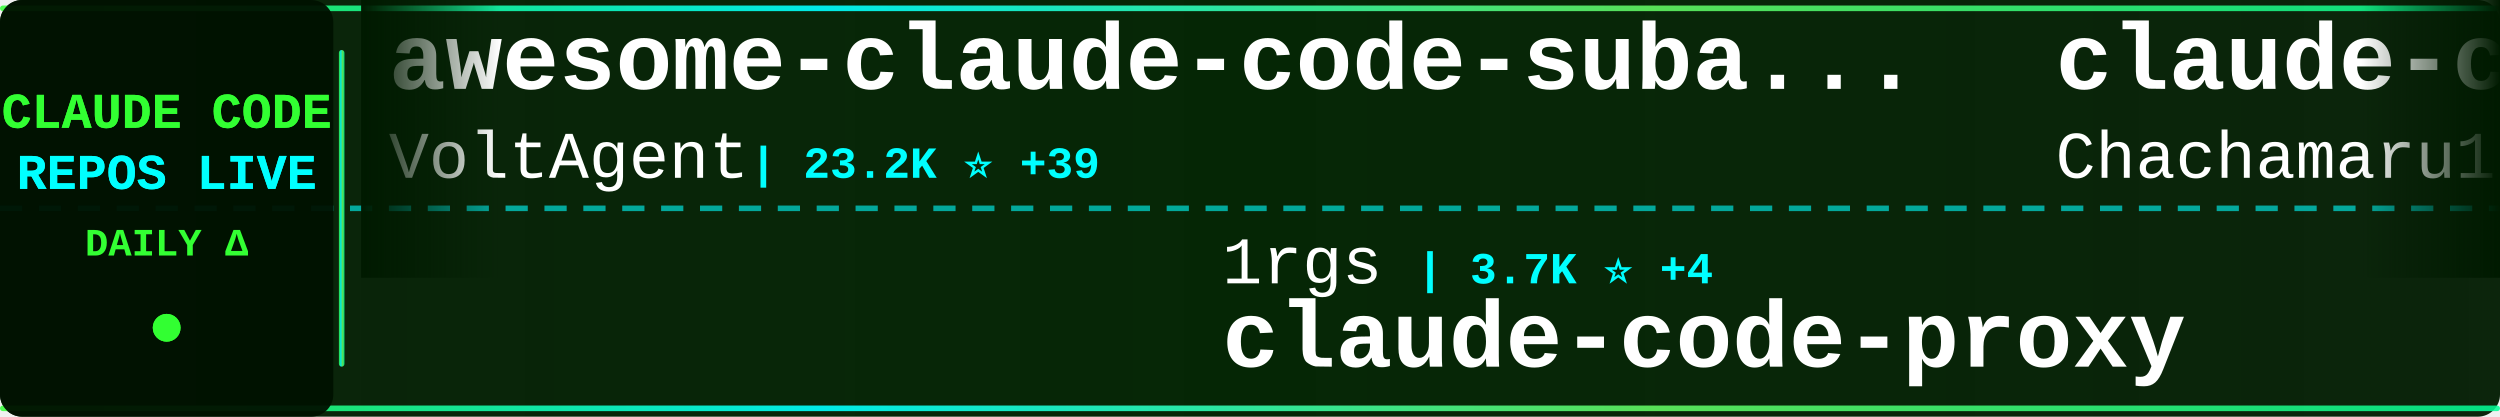
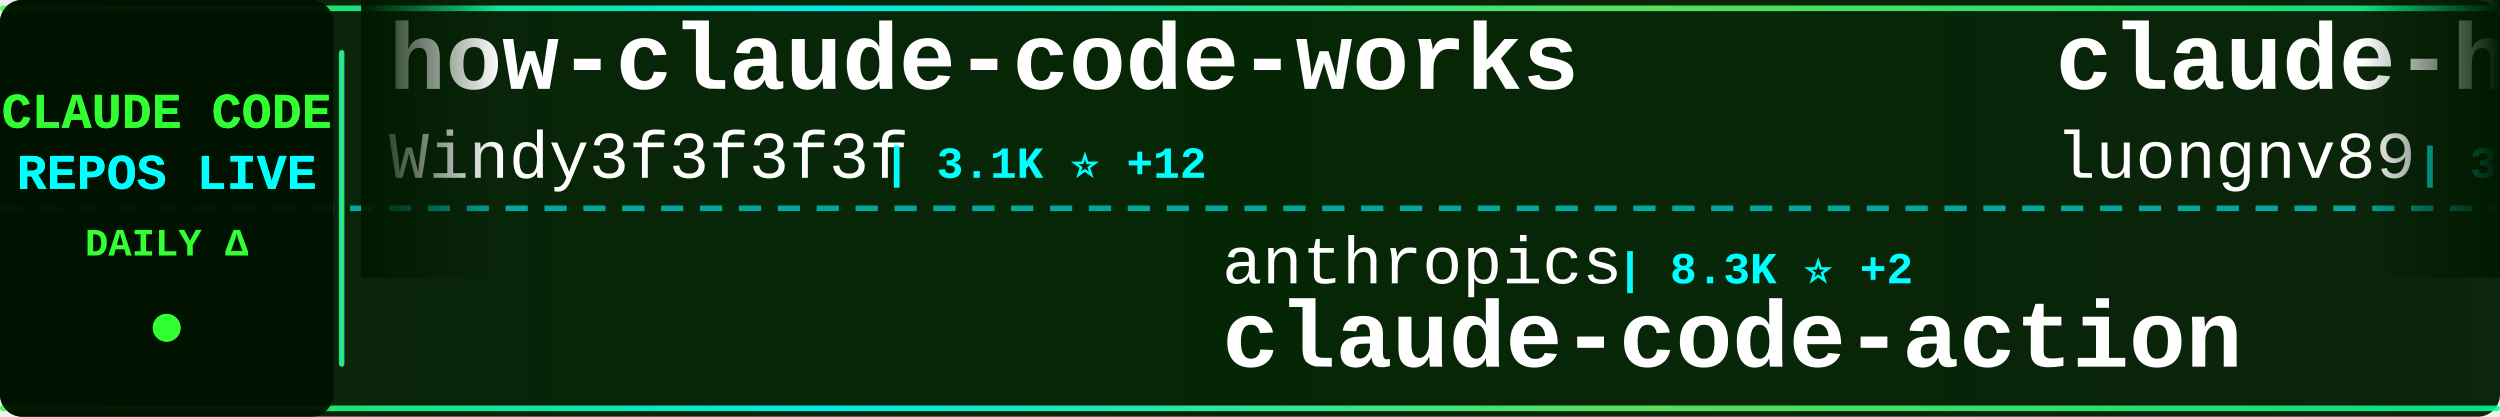
<svg xmlns="http://www.w3.org/2000/svg" width="900" height="150">
  <defs>
    <linearGradient id="tickerBg" x1="0%" y1="0%" x2="100%" y2="0%">
      <stop offset="0%" style="stop-color:#001a00;stop-opacity:0.95" />
      <stop offset="50%" style="stop-color:#002200;stop-opacity:0.98" />
      <stop offset="100%" style="stop-color:#001a00;stop-opacity:0.95" />
    </linearGradient>
    <linearGradient id="borderGrad" x1="0%" y1="0%" x2="100%" y2="0%">
      <stop offset="0%" style="stop-color:#33ff33;stop-opacity:0.85">
        <animate attributeName="stop-opacity" values="0.85;1;0.85" dur="2s" repeatCount="indefinite" />
      </stop>
      <stop offset="33%" style="stop-color:#00ffff;stop-opacity:0.9">
        <animate attributeName="stop-opacity" values="0.9;1;0.9" dur="2.2s" repeatCount="indefinite" />
      </stop>
      <stop offset="66%" style="stop-color:#66ff66;stop-opacity:0.85">
        <animate attributeName="stop-opacity" values="0.85;1;0.85" dur="1.8s" repeatCount="indefinite" />
      </stop>
      <stop offset="100%" style="stop-color:#00ff99;stop-opacity:0.85">
        <animate attributeName="stop-opacity" values="0.85;1;0.85" dur="2s" repeatCount="indefinite" />
      </stop>
    </linearGradient>
    <filter id="textGlow">
      <feGaussianBlur stdDeviation="0.1" result="coloredBlur" />
      <feMerge>
        <feMergeNode in="coloredBlur" />
        <feMergeNode in="SourceGraphic" />
      </feMerge>
    </filter>
    <filter id="metricGlow">
      <feGaussianBlur stdDeviation="0.2" result="coloredBlur" />
      <feMerge>
        <feMergeNode in="coloredBlur" />
        <feMergeNode in="SourceGraphic" />
      </feMerge>
    </filter>
    <linearGradient id="leftFade" x1="0%" y1="0%" x2="100%" y2="0%">
      <stop offset="0%" style="stop-color:#001a00;stop-opacity:1" />
      <stop offset="100%" style="stop-color:#001a00;stop-opacity:0" />
    </linearGradient>
    <linearGradient id="rightFade" x1="0%" y1="0%" x2="100%" y2="0%">
      <stop offset="0%" style="stop-color:#001a00;stop-opacity:0" />
      <stop offset="100%" style="stop-color:#001a00;stop-opacity:1" />
    </linearGradient>
  </defs>
  <rect width="900" height="150" fill="url(#tickerBg)" rx="8" />
  <rect x="0" y="2" width="900" height="2" fill="url(#borderGrad)" rx="1" />
  <rect x="0" y="146" width="900" height="2" fill="url(#borderGrad)" rx="1" />
  <line x1="0" y1="75" x2="900" y2="75" stroke="#00ffff" stroke-width="2" stroke-dasharray="8 6" opacity="0.6" />
  <rect x="0" y="0" width="120" height="150" fill="#001100" opacity="0.95" rx="8" />
  <text x="60" y="46" font-family="'Courier New', monospace" font-size="18" font-weight="bold" fill="#33ff33" text-anchor="middle" filter="url(#textGlow)">
    CLAUDE CODE
  </text>
  <text x="60" y="68" font-family="'Courier New', monospace" font-size="18" font-weight="bold" fill="#00ffff" text-anchor="middle" filter="url(#textGlow)">
    REPOS LIVE
  </text>
  <text x="60" y="92" font-family="'Courier New', monospace" font-size="14" font-weight="bold" fill="#33ff33" text-anchor="middle">
    DAILY Δ
  </text>
  <circle cx="60" cy="118" r="5" fill="#33ff33" filter="url(#metricGlow)">
    <animate attributeName="r" values="4;6;4" dur="1.5s" repeatCount="indefinite" />
    <animate attributeName="opacity" values="0.6;1;0.6" dur="1.5s" repeatCount="indefinite" />
  </circle>
  <rect x="122" y="18" width="2" height="114" fill="url(#borderGrad)" rx="1" />
  <clipPath id="tickerClip">
    <rect x="130" y="0" width="770" height="150" />
  </clipPath>
  <g clip-path="url(#tickerClip)">
    <g id="tickerItems">
      <animateTransform attributeName="transform" attributeType="XML" type="translate" from="0 0" to="-3000 0" dur="54s" repeatCount="indefinite" />
      <g transform="translate(0, 0)">
-         <text x="140" y="32" font-family="'Courier New', monospace" font-size="34" font-weight="bold" fill="#ffffff">awesome-claude-code-suba...</text>
-         <text x="140" y="64" font-family="'Courier New', monospace" font-size="24" font-weight="normal" fill="#ffffff" opacity="1.0">VoltAgent</text>
-         <text x="270" y="64" font-family="'Courier New', monospace" font-size="16" font-weight="bold" fill="#00ffff"> | 23.2K ⭐ +39</text>
+         <text x="140" y="32" font-family="'Courier New', monospace" font-size="34" font-weight="bold" fill="#ffffff">how-claude-code-works</text>
+         <text x="140" y="64" font-family="'Courier New', monospace" font-size="24" font-weight="normal" fill="#ffffff" opacity="1.0">Windy3f3f3f3f</text>
+         <text x="318" y="64" font-family="'Courier New', monospace" font-size="16" font-weight="bold" fill="#00ffff"> | 3.1K ⭐ +12</text>
      </g>
      <g transform="translate(300, 0)">
-         <text x="140" y="102" font-family="'Courier New', monospace" font-size="24" font-weight="normal" fill="#ffffff" opacity="1.0">1rgs</text>
-         <text x="210" y="102" font-family="'Courier New', monospace" font-size="16" font-weight="bold" fill="#00ffff"> | 3.7K ⭐ +4</text>
-         <text x="140" y="132" font-family="'Courier New', monospace" font-size="34" font-weight="bold" fill="#ffffff">claude-code-proxy</text>
+         <text x="140" y="102" font-family="'Courier New', monospace" font-size="24" font-weight="normal" fill="#ffffff" opacity="1.0">anthropics</text>
+         <text x="282" y="102" font-family="'Courier New', monospace" font-size="16" font-weight="bold" fill="#00ffff"> | 8.3K ⭐ +2</text>
+         <text x="140" y="132" font-family="'Courier New', monospace" font-size="34" font-weight="bold" fill="#ffffff">claude-code-action</text>
      </g>
      <g transform="translate(600, 0)">
-         <text x="140" y="32" font-family="'Courier New', monospace" font-size="34" font-weight="bold" fill="#ffffff">claude-code-harness</text>
-         <text x="140" y="64" font-family="'Courier New', monospace" font-size="24" font-weight="normal" fill="#ffffff" opacity="1.0">Chachamaru127</text>
-         <text x="318" y="64" font-family="'Courier New', monospace" font-size="16" font-weight="bold" fill="#00ffff"> | 3.0K ⭐ +6</text>
+         <text x="140" y="32" font-family="'Courier New', monospace" font-size="34" font-weight="bold" fill="#ffffff">claude-howto</text>
+         <text x="140" y="64" font-family="'Courier New', monospace" font-size="24" font-weight="normal" fill="#ffffff" opacity="1.0">luongnv89</text>
+         <text x="270" y="64" font-family="'Courier New', monospace" font-size="16" font-weight="bold" fill="#00ffff"> | 39.7K ⭐ +48</text>
      </g>
      <g transform="translate(900, 0)">
-         <text x="140" y="102" font-family="'Courier New', monospace" font-size="24" font-weight="normal" fill="#ffffff" opacity="1.0">KPR111</text>
-         <text x="234" y="102" font-family="'Courier New', monospace" font-size="16" font-weight="bold" fill="#00ffff"> | 18 ⭐</text>
-         <text x="140" y="132" font-family="'Courier New', monospace" font-size="34" font-weight="bold" fill="#ffffff">Claude-Code</text>
+         <text x="140" y="102" font-family="'Courier New', monospace" font-size="24" font-weight="normal" fill="#ffffff" opacity="1.0">anthropics</text>
+         <text x="282" y="102" font-family="'Courier New', monospace" font-size="16" font-weight="bold" fill="#00ffff"> | 901 ⭐</text>
+         <text x="140" y="132" font-family="'Courier New', monospace" font-size="34" font-weight="bold" fill="#ffffff">claude-code-base-action</text>
      </g>
      <g transform="translate(1200, 0)">
-         <text x="140" y="32" font-family="'Courier New', monospace" font-size="34" font-weight="bold" fill="#ffffff">claude-code-engineering</text>
-         <text x="140" y="64" font-family="'Courier New', monospace" font-size="24" font-weight="normal" fill="#ffffff" opacity="1.0">huangjia2019</text>
-         <text x="306" y="64" font-family="'Courier New', monospace" font-size="16" font-weight="bold" fill="#00ffff"> | 967 ⭐ +1</text>
+         <text x="140" y="32" font-family="'Courier New', monospace" font-size="34" font-weight="bold" fill="#ffffff">claude-code-pm-course</text>
+         <text x="140" y="64" font-family="'Courier New', monospace" font-size="24" font-weight="normal" fill="#ffffff" opacity="1.0">carlvellotti</text>
+         <text x="306" y="64" font-family="'Courier New', monospace" font-size="16" font-weight="bold" fill="#00ffff"> | 2.1K ⭐</text>
      </g>
      <g transform="translate(1500, 0)">
-         <text x="140" y="102" font-family="'Courier New', monospace" font-size="24" font-weight="normal" fill="#ffffff" opacity="1.0">JrCx7scC</text>
-         <text x="258" y="102" font-family="'Courier New', monospace" font-size="16" font-weight="bold" fill="#00ffff"> | 371 ⭐</text>
-         <text x="140" y="132" font-family="'Courier New', monospace" font-size="34" font-weight="bold" fill="#ffffff">claude-code-source</text>
+         <text x="140" y="102" font-family="'Courier New', monospace" font-size="24" font-weight="normal" fill="#ffffff" opacity="1.0">wanshuiyin</text>
+         <text x="282" y="102" font-family="'Courier New', monospace" font-size="16" font-weight="bold" fill="#00ffff"> | 13.3K ⭐ +33</text>
+         <text x="140" y="132" font-family="'Courier New', monospace" font-size="34" font-weight="bold" fill="#ffffff">Auto-claude-code-researc...</text>
      </g>
      <g transform="translate(1800, 0)">
-         <text x="140" y="32" font-family="'Courier New', monospace" font-size="34" font-weight="bold" fill="#ffffff">claude-code-best-practic...</text>
-         <text x="140" y="64" font-family="'Courier New', monospace" font-size="24" font-weight="normal" fill="#ffffff" opacity="1.0">shanraisshan</text>
-         <text x="306" y="64" font-family="'Courier New', monospace" font-size="16" font-weight="bold" fill="#00ffff"> | 62.5K ⭐ +42</text>
+         <text x="140" y="32" font-family="'Courier New', monospace" font-size="34" font-weight="bold" fill="#ffffff">Claude-Code</text>
+         <text x="140" y="64" font-family="'Courier New', monospace" font-size="24" font-weight="normal" fill="#ffffff" opacity="1.0">KPR111</text>
+         <text x="234" y="64" font-family="'Courier New', monospace" font-size="16" font-weight="bold" fill="#00ffff"> | 18 ⭐</text>
      </g>
      <g transform="translate(2100, 0)">
-         <text x="140" y="102" font-family="'Courier New', monospace" font-size="24" font-weight="normal" fill="#ffffff" opacity="1.0">feiskyer</text>
-         <text x="258" y="102" font-family="'Courier New', monospace" font-size="16" font-weight="bold" fill="#00ffff"> | 1.6K ⭐</text>
-         <text x="140" y="132" font-family="'Courier New', monospace" font-size="34" font-weight="bold" fill="#ffffff">claude-code-settings</text>
+         <text x="140" y="102" font-family="'Courier New', monospace" font-size="24" font-weight="normal" fill="#ffffff" opacity="1.0">sugyan</text>
+         <text x="234" y="102" font-family="'Courier New', monospace" font-size="16" font-weight="bold" fill="#00ffff"> | 1.1K ⭐</text>
+         <text x="140" y="132" font-family="'Courier New', monospace" font-size="34" font-weight="bold" fill="#ffffff">claude-code-webui</text>
      </g>
      <g transform="translate(2400, 0)">
-         <text x="140" y="32" font-family="'Courier New', monospace" font-size="34" font-weight="bold" fill="#ffffff">claude-code-telegram</text>
-         <text x="140" y="64" font-family="'Courier New', monospace" font-size="24" font-weight="normal" fill="#ffffff" opacity="1.0">RichardAtCT</text>
-         <text x="294" y="64" font-family="'Courier New', monospace" font-size="16" font-weight="bold" fill="#00ffff"> | 2.7K ⭐ +2</text>
+         <text x="140" y="32" font-family="'Courier New', monospace" font-size="34" font-weight="bold" fill="#ffffff">claude-code-proxy</text>
+         <text x="140" y="64" font-family="'Courier New', monospace" font-size="24" font-weight="normal" fill="#ffffff" opacity="1.0">fuergaosi233</text>
+         <text x="306" y="64" font-family="'Courier New', monospace" font-size="16" font-weight="bold" fill="#00ffff"> | 2.7K ⭐ +3</text>
      </g>
      <g transform="translate(2700, 0)">
-         <text x="140" y="102" font-family="'Courier New', monospace" font-size="24" font-weight="normal" fill="#ffffff" opacity="1.0">ghuntley</text>
-         <text x="258" y="102" font-family="'Courier New', monospace" font-size="16" font-weight="bold" fill="#00ffff"> | 987 ⭐ +1</text>
-         <text x="140" y="132" font-family="'Courier New', monospace" font-size="34" font-weight="bold" fill="#ffffff">claude-code-source-code-...</text>
+         <text x="140" y="102" font-family="'Courier New', monospace" font-size="24" font-weight="normal" fill="#ffffff" opacity="1.0">777genius</text>
+         <text x="270" y="102" font-family="'Courier New', monospace" font-size="16" font-weight="bold" fill="#00ffff"> | 920 ⭐</text>
+         <text x="140" y="132" font-family="'Courier New', monospace" font-size="34" font-weight="bold" fill="#ffffff">claude-code-source-code</text>
      </g>
      <g transform="translate(3000, 0)">
-         <text x="140" y="32" font-family="'Courier New', monospace" font-size="34" font-weight="bold" fill="#ffffff">awesome-claude-code-suba...</text>
-         <text x="140" y="64" font-family="'Courier New', monospace" font-size="24" font-weight="normal" fill="#ffffff" opacity="1.0">VoltAgent</text>
-         <text x="270" y="64" font-family="'Courier New', monospace" font-size="16" font-weight="bold" fill="#00ffff"> | 23.2K ⭐ +39</text>
+         <text x="140" y="32" font-family="'Courier New', monospace" font-size="34" font-weight="bold" fill="#ffffff">how-claude-code-works</text>
+         <text x="140" y="64" font-family="'Courier New', monospace" font-size="24" font-weight="normal" fill="#ffffff" opacity="1.0">Windy3f3f3f3f</text>
+         <text x="318" y="64" font-family="'Courier New', monospace" font-size="16" font-weight="bold" fill="#00ffff"> | 3.1K ⭐ +12</text>
      </g>
      <g transform="translate(3300, 0)">
-         <text x="140" y="102" font-family="'Courier New', monospace" font-size="24" font-weight="normal" fill="#ffffff" opacity="1.0">1rgs</text>
-         <text x="210" y="102" font-family="'Courier New', monospace" font-size="16" font-weight="bold" fill="#00ffff"> | 3.7K ⭐ +4</text>
-         <text x="140" y="132" font-family="'Courier New', monospace" font-size="34" font-weight="bold" fill="#ffffff">claude-code-proxy</text>
+         <text x="140" y="102" font-family="'Courier New', monospace" font-size="24" font-weight="normal" fill="#ffffff" opacity="1.0">anthropics</text>
+         <text x="282" y="102" font-family="'Courier New', monospace" font-size="16" font-weight="bold" fill="#00ffff"> | 8.3K ⭐ +2</text>
+         <text x="140" y="132" font-family="'Courier New', monospace" font-size="34" font-weight="bold" fill="#ffffff">claude-code-action</text>
      </g>
      <g transform="translate(3600, 0)">
-         <text x="140" y="32" font-family="'Courier New', monospace" font-size="34" font-weight="bold" fill="#ffffff">claude-code-harness</text>
-         <text x="140" y="64" font-family="'Courier New', monospace" font-size="24" font-weight="normal" fill="#ffffff" opacity="1.0">Chachamaru127</text>
-         <text x="318" y="64" font-family="'Courier New', monospace" font-size="16" font-weight="bold" fill="#00ffff"> | 3.0K ⭐ +6</text>
+         <text x="140" y="32" font-family="'Courier New', monospace" font-size="34" font-weight="bold" fill="#ffffff">claude-howto</text>
+         <text x="140" y="64" font-family="'Courier New', monospace" font-size="24" font-weight="normal" fill="#ffffff" opacity="1.0">luongnv89</text>
+         <text x="270" y="64" font-family="'Courier New', monospace" font-size="16" font-weight="bold" fill="#00ffff"> | 39.7K ⭐ +48</text>
      </g>
      <g transform="translate(3900, 0)">
-         <text x="140" y="102" font-family="'Courier New', monospace" font-size="24" font-weight="normal" fill="#ffffff" opacity="1.0">KPR111</text>
-         <text x="234" y="102" font-family="'Courier New', monospace" font-size="16" font-weight="bold" fill="#00ffff"> | 18 ⭐</text>
-         <text x="140" y="132" font-family="'Courier New', monospace" font-size="34" font-weight="bold" fill="#ffffff">Claude-Code</text>
+         <text x="140" y="102" font-family="'Courier New', monospace" font-size="24" font-weight="normal" fill="#ffffff" opacity="1.0">anthropics</text>
+         <text x="282" y="102" font-family="'Courier New', monospace" font-size="16" font-weight="bold" fill="#00ffff"> | 901 ⭐</text>
+         <text x="140" y="132" font-family="'Courier New', monospace" font-size="34" font-weight="bold" fill="#ffffff">claude-code-base-action</text>
      </g>
    </g>
  </g>
  <rect x="130" y="0" width="50" height="100" fill="url(#leftFade)" />
  <rect x="850" y="0" width="50" height="100" fill="url(#rightFade)" />
</svg>
